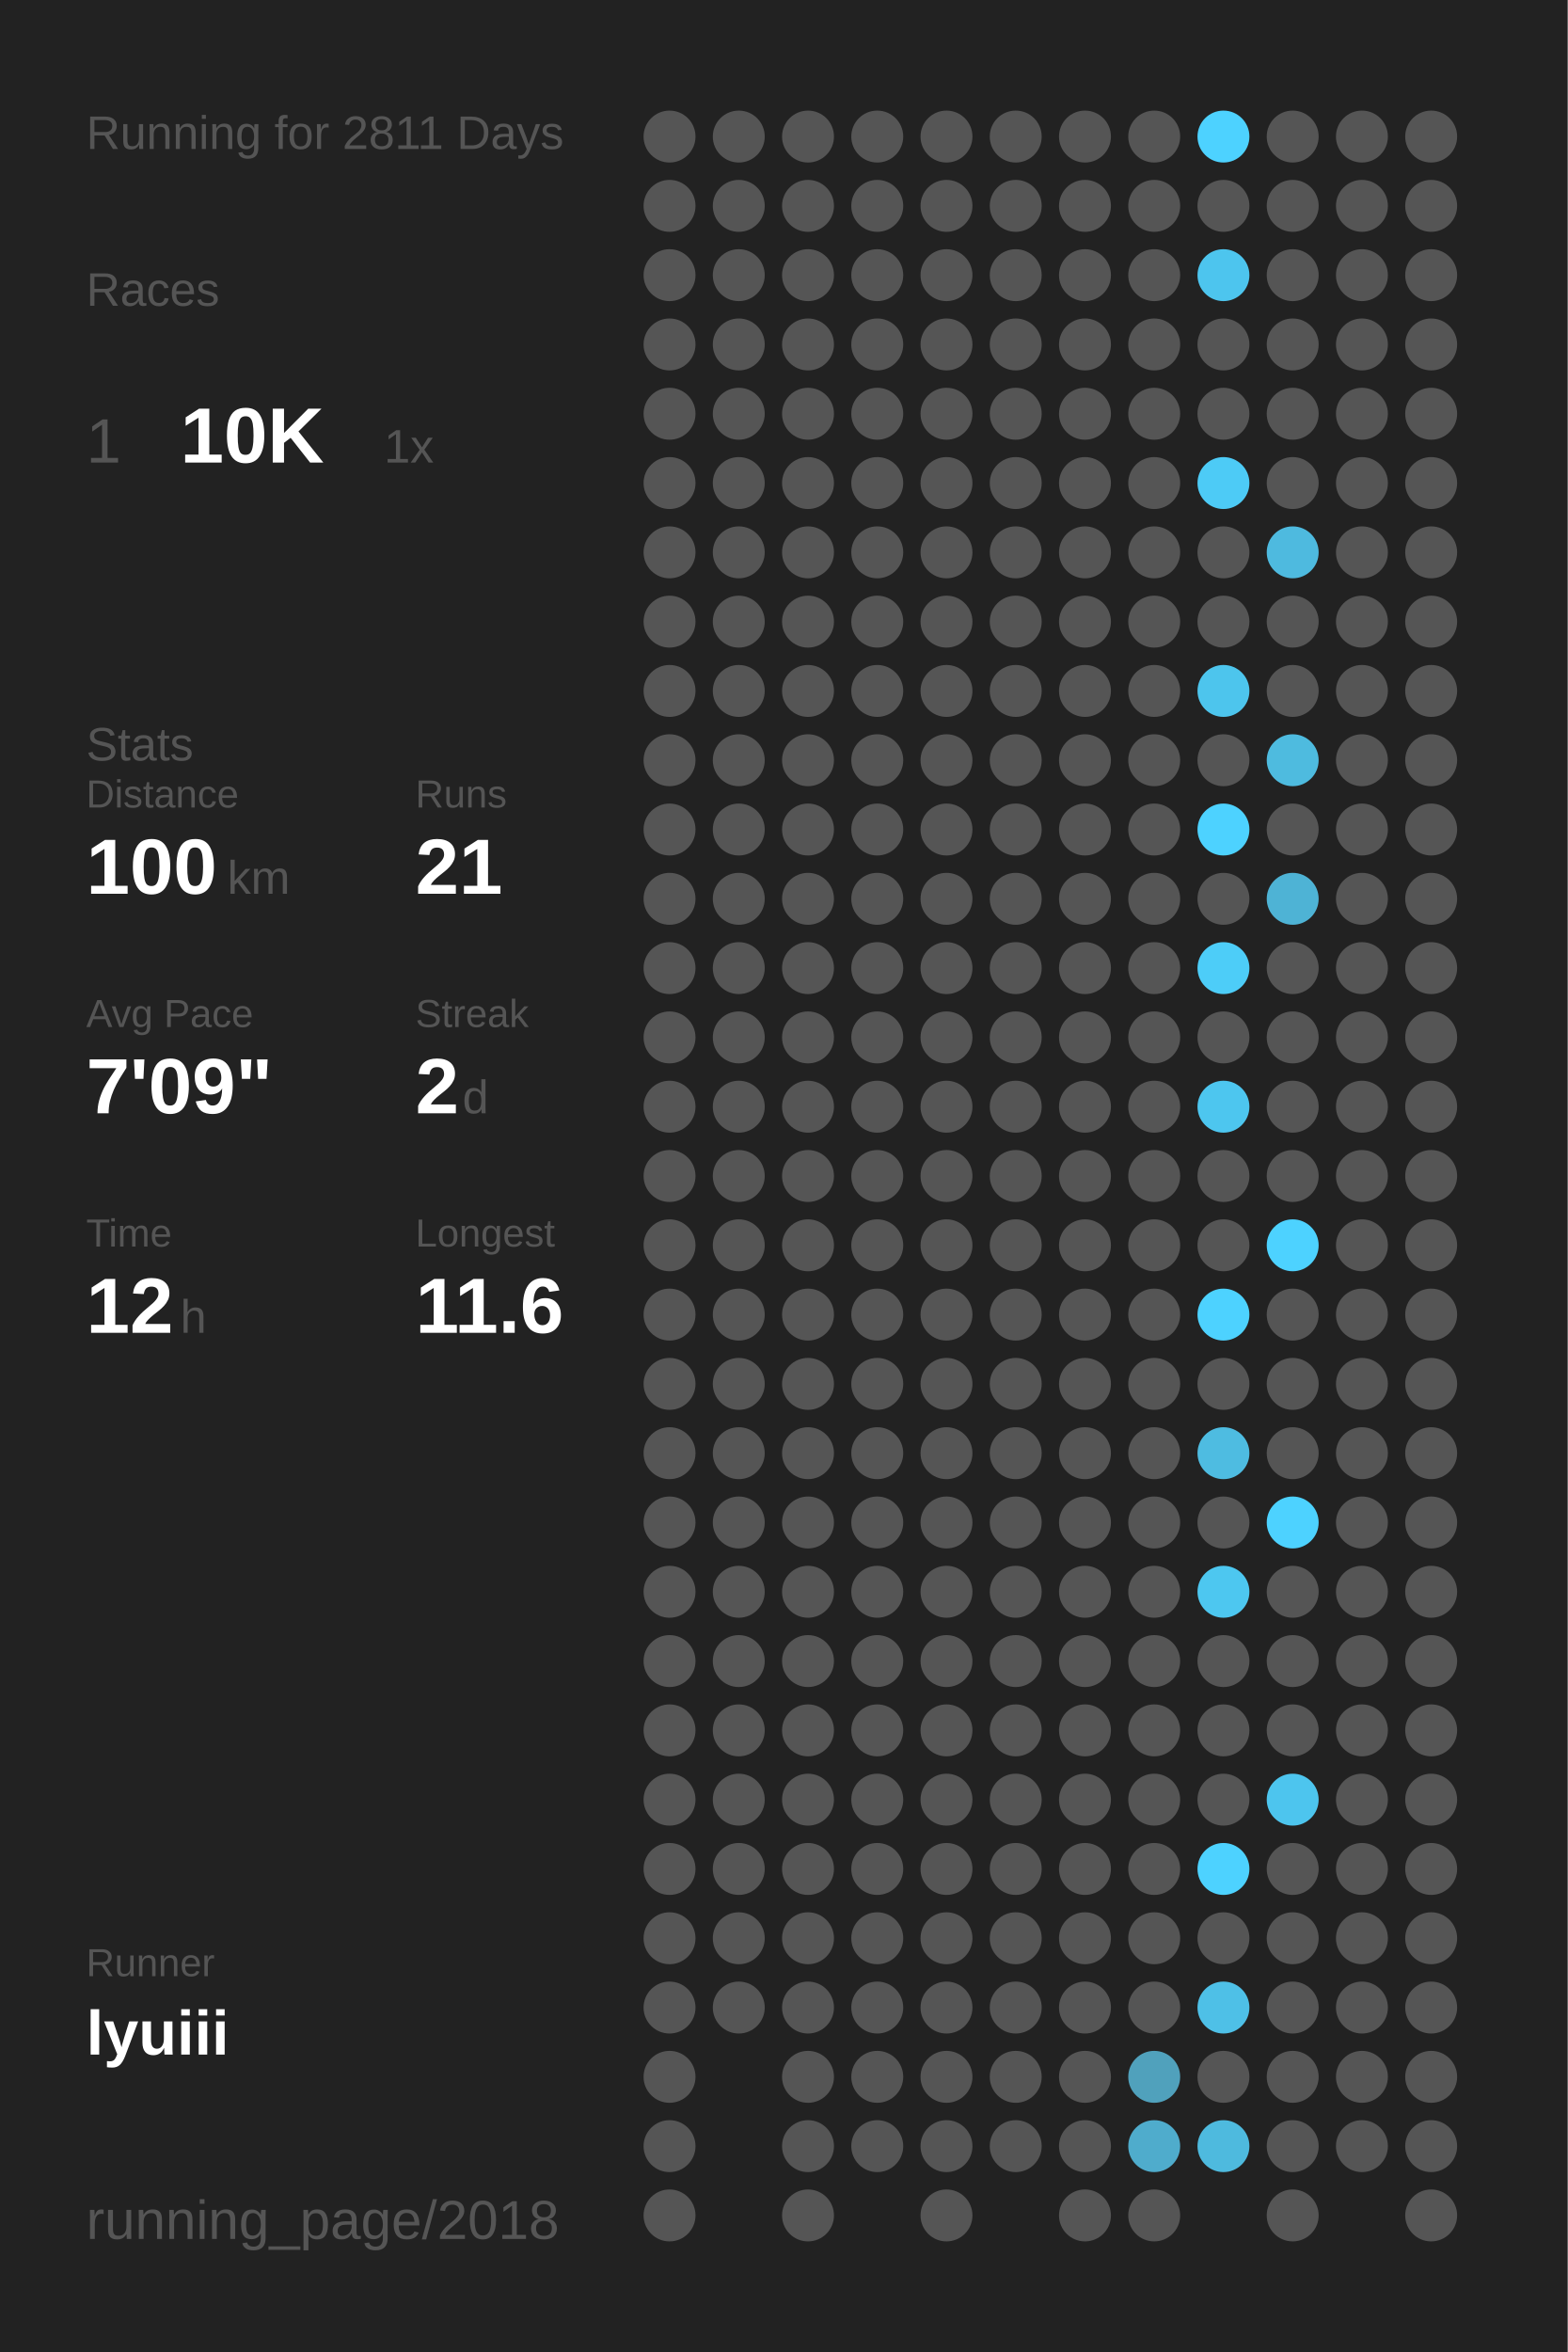
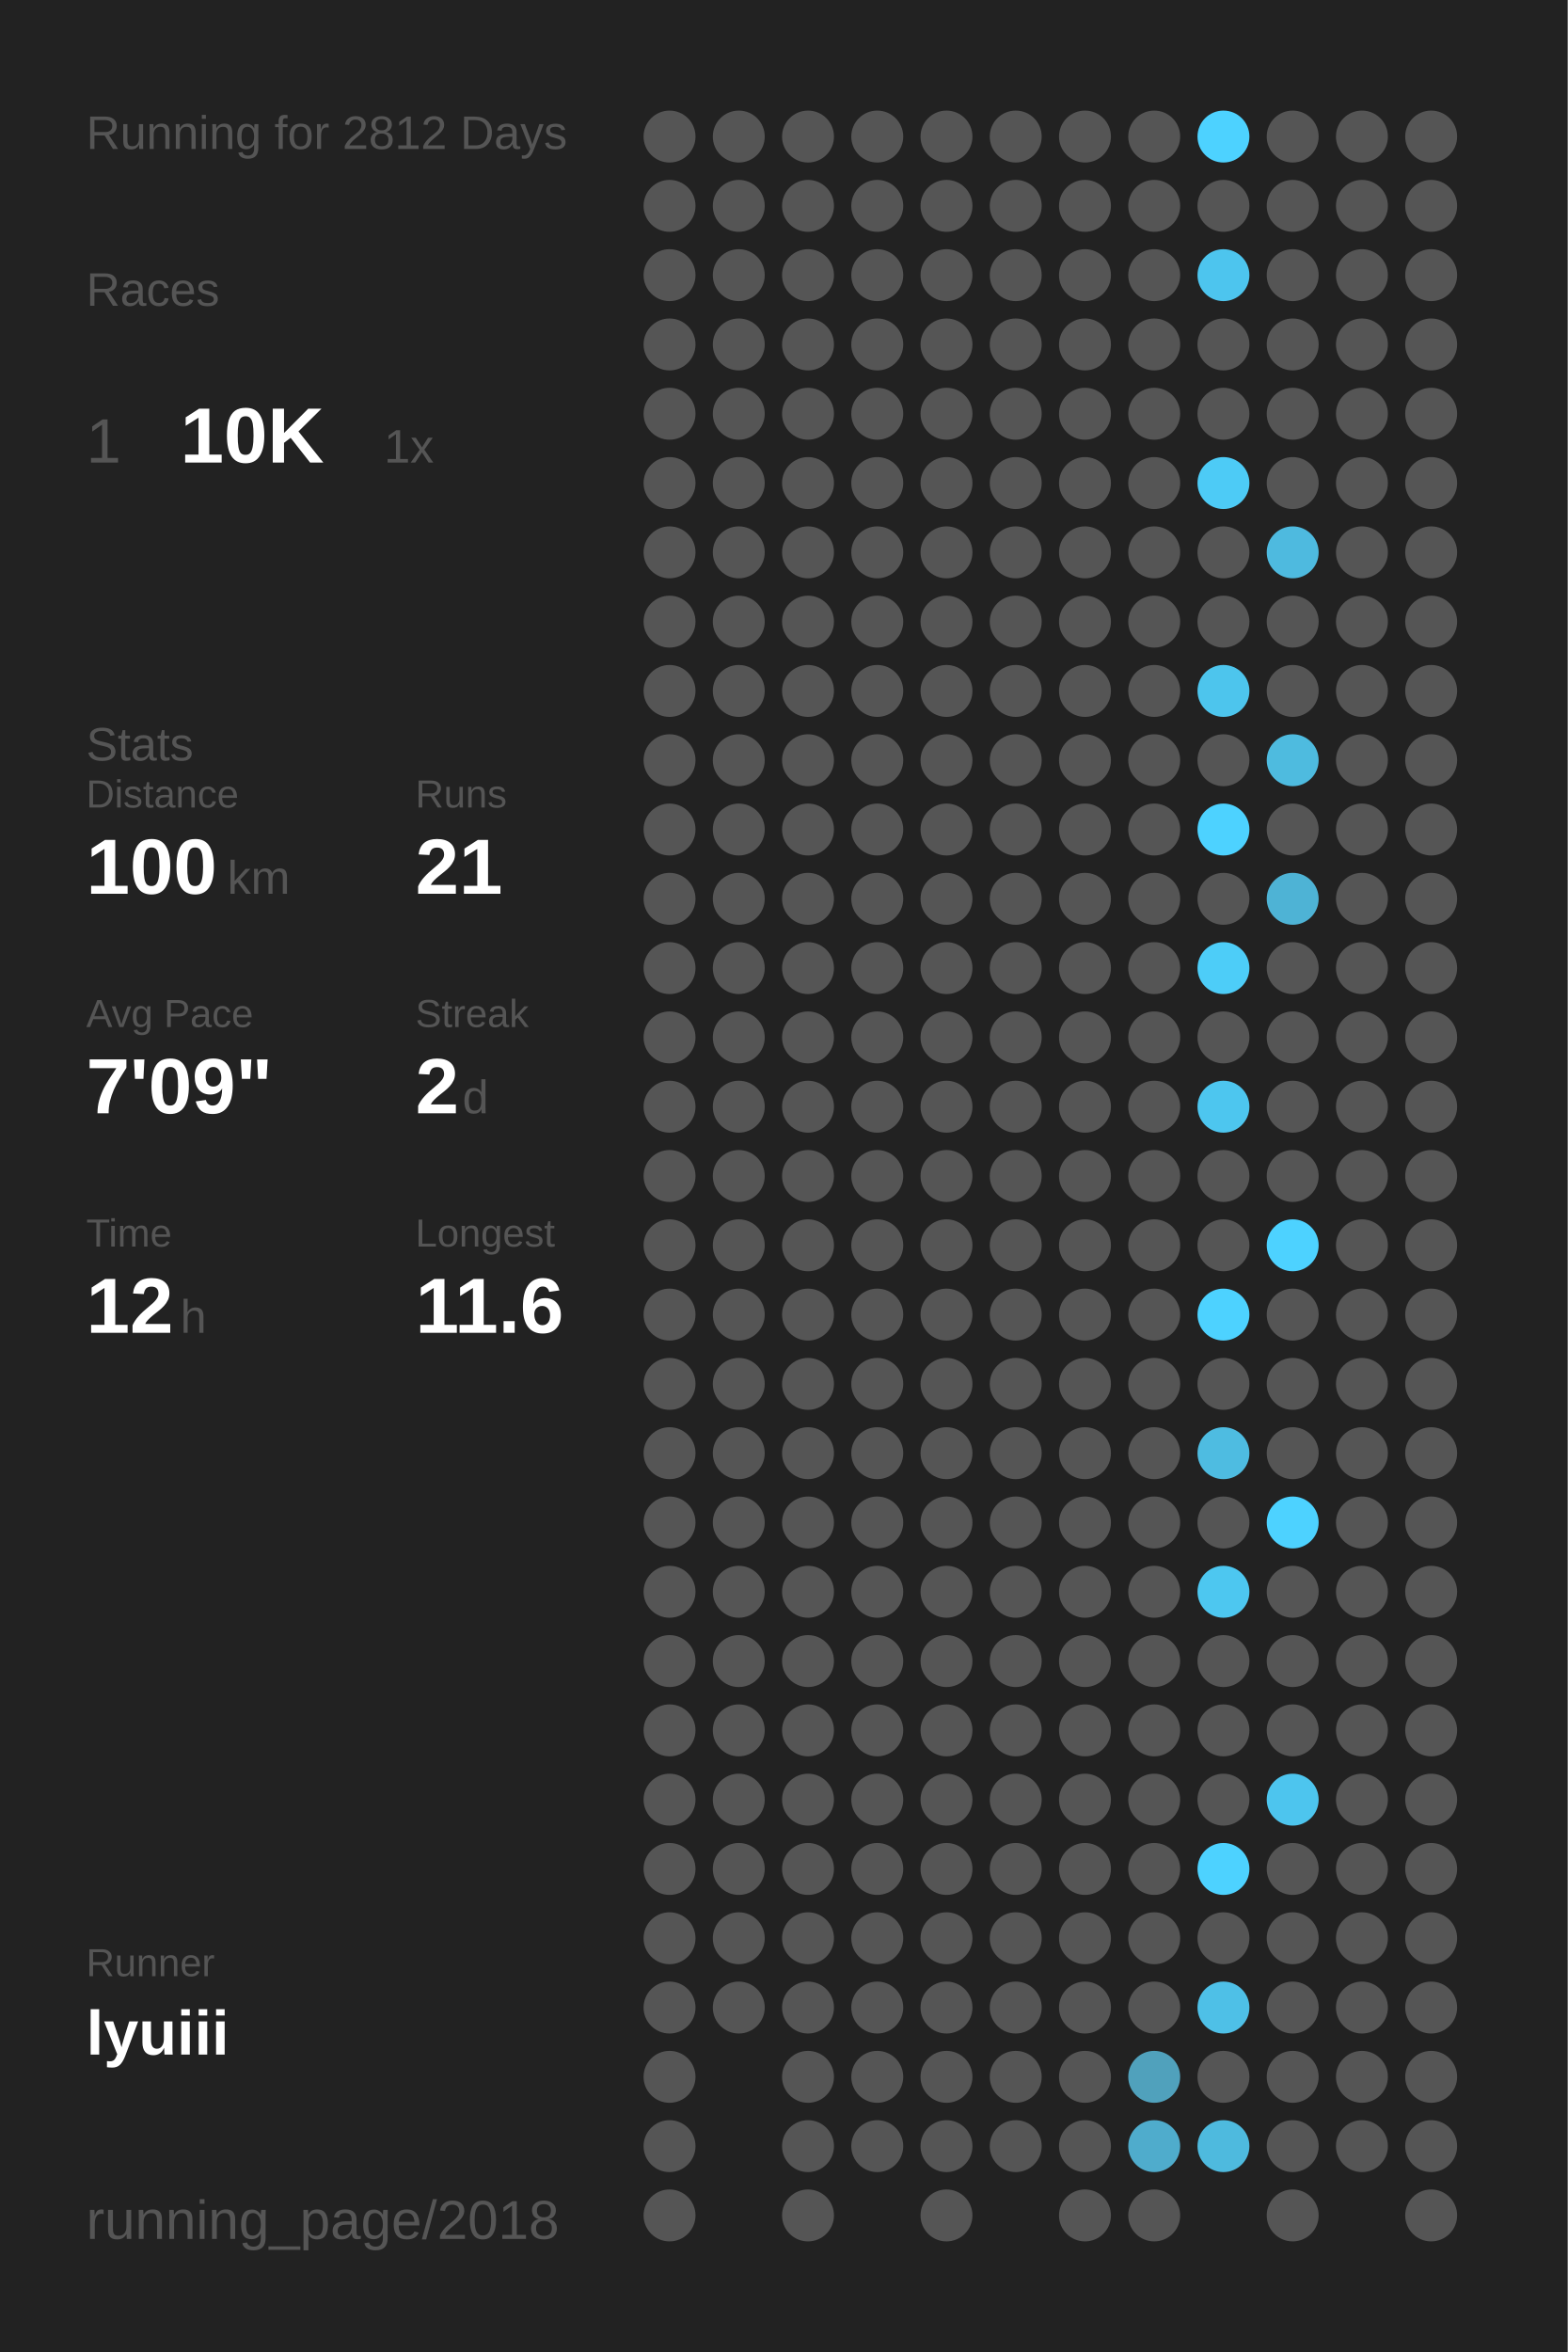
<svg xmlns="http://www.w3.org/2000/svg" baseProfile="full" height="300mm" version="1.1" viewBox="0,0,200,300" width="200mm">
  <defs />
  <rect fill="#222222" height="300" width="200" x="0" y="0" />
-   <text fill="#555555" style="font-size:6px; font-family:Arial;" x="11" y="19">Running for 2811 Days</text>
+   <text fill="#555555" style="font-size:6px; font-family:Arial;" x="11" y="19">Running for 2812 Days</text>
  <text fill="#555555" style="font-size:6px; font-family:Arial;" x="11" y="39">Races</text>
  <text fill="#555555" style="font-size:8px; font-family:Arial;" x="11" y="59">1</text>
  <text fill="#FFFFFF" style="font-size:10px; font-family:Arial; font-weight:bold;" x="23" y="59">10K</text>
  <text fill="#555555" style="font-size:6px; font-family:Arial;" x="49" y="59">1x</text>
  <text fill="#555555" style="font-size:6px; font-family:Arial;" x="11" y="97">Stats</text>
  <text fill="#555555" style="font-size:5px; font-family:Arial;" x="11" y="103">Distance</text>
  <text fill="#FFFFFF" style="font-size:10px; font-family:Arial; font-weight:bold;" x="11" y="114">100</text>
  <text fill="#555555" style="font-size:6px; font-family:Arial;" x="29" y="114">km</text>
  <text fill="#555555" style="font-size:5px; font-family:Arial;" x="53" y="103">Runs</text>
  <text fill="#FFFFFF" style="font-size:10px; font-family:Arial; font-weight:bold;" x="53" y="114">21</text>
  <text fill="#555555" style="font-size:5px; font-family:Arial;" x="11" y="131">Avg Pace</text>
  <text fill="#FFFFFF" style="font-size:10px; font-family:Arial; font-weight:bold;" x="11" y="142">7'09"</text>
  <text fill="#555555" style="font-size:5px; font-family:Arial;" x="53" y="131">Streak</text>
  <text fill="#FFFFFF" style="font-size:10px; font-family:Arial; font-weight:bold;" x="53" y="142">2</text>
  <text fill="#555555" style="font-size:6px; font-family:Arial;" x="59" y="142">d</text>
  <text fill="#555555" style="font-size:5px; font-family:Arial;" x="11" y="159">Time</text>
  <text fill="#FFFFFF" style="font-size:10px; font-family:Arial; font-weight:bold;" x="11" y="170">12</text>
  <text fill="#555555" style="font-size:6px; font-family:Arial;" x="23" y="170">h</text>
  <text fill="#555555" style="font-size:5px; font-family:Arial;" x="53" y="159">Longest</text>
  <text fill="#FFFFFF" style="font-size:10px; font-family:Arial; font-weight:bold;" x="53" y="170">11.6</text>
  <text fill="#555555" style="font-size:5px; font-family:Arial;" x="11" y="252.065">Runner</text>
  <text fill="#FFFFFF" style="font-size:8px; font-family:Arial; font-weight:bold;" x="11" y="262.065">lyuiii</text>
  <text fill="#555555" style="font-size:7px; font-family:Arial;" x="11" y="285.581">running_page/2018</text>
  <circle cx="85.417" cy="17.419" fill="#555555" r="3.312" />
  <circle cx="85.417" cy="26.258" fill="#555555" r="3.312" />
  <circle cx="85.417" cy="35.097" fill="#555555" r="3.312" />
  <circle cx="85.417" cy="43.935" fill="#555555" r="3.312" />
  <circle cx="85.417" cy="52.774" fill="#555555" r="3.312" />
  <circle cx="85.417" cy="61.613" fill="#555555" r="3.312" />
  <circle cx="85.417" cy="70.452" fill="#555555" r="3.312" />
  <circle cx="85.417" cy="79.29" fill="#555555" r="3.312" />
  <circle cx="85.417" cy="88.129" fill="#555555" r="3.312" />
  <circle cx="85.417" cy="96.968" fill="#555555" r="3.312" />
  <circle cx="85.417" cy="105.806" fill="#555555" r="3.312" />
  <circle cx="85.417" cy="114.645" fill="#555555" r="3.312" />
  <circle cx="85.417" cy="123.484" fill="#555555" r="3.312" />
  <circle cx="85.417" cy="132.323" fill="#555555" r="3.312" />
  <circle cx="85.417" cy="141.161" fill="#555555" r="3.312" />
  <circle cx="85.417" cy="150" fill="#555555" r="3.312" />
  <circle cx="85.417" cy="158.839" fill="#555555" r="3.312" />
  <circle cx="85.417" cy="167.677" fill="#555555" r="3.312" />
  <circle cx="85.417" cy="176.516" fill="#555555" r="3.312" />
  <circle cx="85.417" cy="185.355" fill="#555555" r="3.312" />
  <circle cx="85.417" cy="194.194" fill="#555555" r="3.312" />
  <circle cx="85.417" cy="203.032" fill="#555555" r="3.312" />
  <circle cx="85.417" cy="211.871" fill="#555555" r="3.312" />
  <circle cx="85.417" cy="220.71" fill="#555555" r="3.312" />
  <circle cx="85.417" cy="229.548" fill="#555555" r="3.312" />
  <circle cx="85.417" cy="238.387" fill="#555555" r="3.312" />
  <circle cx="85.417" cy="247.226" fill="#555555" r="3.312" />
  <circle cx="85.417" cy="256.065" fill="#555555" r="3.312" />
  <circle cx="85.417" cy="264.903" fill="#555555" r="3.312" />
  <circle cx="85.417" cy="273.742" fill="#555555" r="3.312" />
  <circle cx="85.417" cy="282.581" fill="#555555" r="3.312" />
  <circle cx="94.25" cy="17.419" fill="#555555" r="3.312" />
  <circle cx="94.25" cy="26.258" fill="#555555" r="3.312" />
  <circle cx="94.25" cy="35.097" fill="#555555" r="3.312" />
  <circle cx="94.25" cy="43.935" fill="#555555" r="3.312" />
  <circle cx="94.25" cy="52.774" fill="#555555" r="3.312" />
  <circle cx="94.25" cy="61.613" fill="#555555" r="3.312" />
  <circle cx="94.25" cy="70.452" fill="#555555" r="3.312" />
  <circle cx="94.25" cy="79.29" fill="#555555" r="3.312" />
  <circle cx="94.25" cy="88.129" fill="#555555" r="3.312" />
  <circle cx="94.25" cy="96.968" fill="#555555" r="3.312" />
  <circle cx="94.25" cy="105.806" fill="#555555" r="3.312" />
  <circle cx="94.25" cy="114.645" fill="#555555" r="3.312" />
  <circle cx="94.25" cy="123.484" fill="#555555" r="3.312" />
  <circle cx="94.25" cy="132.323" fill="#555555" r="3.312" />
  <circle cx="94.25" cy="141.161" fill="#555555" r="3.312" />
  <circle cx="94.25" cy="150" fill="#555555" r="3.312" />
  <circle cx="94.25" cy="158.839" fill="#555555" r="3.312" />
  <circle cx="94.25" cy="167.677" fill="#555555" r="3.312" />
  <circle cx="94.25" cy="176.516" fill="#555555" r="3.312" />
  <circle cx="94.25" cy="185.355" fill="#555555" r="3.312" />
  <circle cx="94.25" cy="194.194" fill="#555555" r="3.312" />
  <circle cx="94.25" cy="203.032" fill="#555555" r="3.312" />
  <circle cx="94.25" cy="211.871" fill="#555555" r="3.312" />
  <circle cx="94.25" cy="220.71" fill="#555555" r="3.312" />
  <circle cx="94.25" cy="229.548" fill="#555555" r="3.312" />
  <circle cx="94.25" cy="238.387" fill="#555555" r="3.312" />
  <circle cx="94.25" cy="247.226" fill="#555555" r="3.312" />
  <circle cx="94.25" cy="256.065" fill="#555555" r="3.312" />
  <circle cx="103.083" cy="17.419" fill="#555555" r="3.312" />
  <circle cx="103.083" cy="26.258" fill="#555555" r="3.312" />
  <circle cx="103.083" cy="35.097" fill="#555555" r="3.312" />
  <circle cx="103.083" cy="43.935" fill="#555555" r="3.312" />
  <circle cx="103.083" cy="52.774" fill="#555555" r="3.312" />
  <circle cx="103.083" cy="61.613" fill="#555555" r="3.312" />
  <circle cx="103.083" cy="70.452" fill="#555555" r="3.312" />
  <circle cx="103.083" cy="79.29" fill="#555555" r="3.312" />
  <circle cx="103.083" cy="88.129" fill="#555555" r="3.312" />
  <circle cx="103.083" cy="96.968" fill="#555555" r="3.312" />
  <circle cx="103.083" cy="105.806" fill="#555555" r="3.312" />
  <circle cx="103.083" cy="114.645" fill="#555555" r="3.312" />
  <circle cx="103.083" cy="123.484" fill="#555555" r="3.312" />
  <circle cx="103.083" cy="132.323" fill="#555555" r="3.312" />
  <circle cx="103.083" cy="141.161" fill="#555555" r="3.312" />
  <circle cx="103.083" cy="150" fill="#555555" r="3.312" />
  <circle cx="103.083" cy="158.839" fill="#555555" r="3.312" />
  <circle cx="103.083" cy="167.677" fill="#555555" r="3.312" />
  <circle cx="103.083" cy="176.516" fill="#555555" r="3.312" />
  <circle cx="103.083" cy="185.355" fill="#555555" r="3.312" />
  <circle cx="103.083" cy="194.194" fill="#555555" r="3.312" />
  <circle cx="103.083" cy="203.032" fill="#555555" r="3.312" />
  <circle cx="103.083" cy="211.871" fill="#555555" r="3.312" />
  <circle cx="103.083" cy="220.71" fill="#555555" r="3.312" />
  <circle cx="103.083" cy="229.548" fill="#555555" r="3.312" />
  <circle cx="103.083" cy="238.387" fill="#555555" r="3.312" />
  <circle cx="103.083" cy="247.226" fill="#555555" r="3.312" />
  <circle cx="103.083" cy="256.065" fill="#555555" r="3.312" />
  <circle cx="103.083" cy="264.903" fill="#555555" r="3.312" />
  <circle cx="103.083" cy="273.742" fill="#555555" r="3.312" />
  <circle cx="103.083" cy="282.581" fill="#555555" r="3.312" />
  <circle cx="111.917" cy="17.419" fill="#555555" r="3.312" />
  <circle cx="111.917" cy="26.258" fill="#555555" r="3.312" />
  <circle cx="111.917" cy="35.097" fill="#555555" r="3.312" />
  <circle cx="111.917" cy="43.935" fill="#555555" r="3.312" />
  <circle cx="111.917" cy="52.774" fill="#555555" r="3.312" />
  <circle cx="111.917" cy="61.613" fill="#555555" r="3.312" />
  <circle cx="111.917" cy="70.452" fill="#555555" r="3.312" />
  <circle cx="111.917" cy="79.29" fill="#555555" r="3.312" />
  <circle cx="111.917" cy="88.129" fill="#555555" r="3.312" />
  <circle cx="111.917" cy="96.968" fill="#555555" r="3.312" />
  <circle cx="111.917" cy="105.806" fill="#555555" r="3.312" />
  <circle cx="111.917" cy="114.645" fill="#555555" r="3.312" />
  <circle cx="111.917" cy="123.484" fill="#555555" r="3.312" />
  <circle cx="111.917" cy="132.323" fill="#555555" r="3.312" />
  <circle cx="111.917" cy="141.161" fill="#555555" r="3.312" />
  <circle cx="111.917" cy="150" fill="#555555" r="3.312" />
  <circle cx="111.917" cy="158.839" fill="#555555" r="3.312" />
  <circle cx="111.917" cy="167.677" fill="#555555" r="3.312" />
  <circle cx="111.917" cy="176.516" fill="#555555" r="3.312" />
  <circle cx="111.917" cy="185.355" fill="#555555" r="3.312" />
  <circle cx="111.917" cy="194.194" fill="#555555" r="3.312" />
  <circle cx="111.917" cy="203.032" fill="#555555" r="3.312" />
  <circle cx="111.917" cy="211.871" fill="#555555" r="3.312" />
  <circle cx="111.917" cy="220.71" fill="#555555" r="3.312" />
  <circle cx="111.917" cy="229.548" fill="#555555" r="3.312" />
  <circle cx="111.917" cy="238.387" fill="#555555" r="3.312" />
  <circle cx="111.917" cy="247.226" fill="#555555" r="3.312" />
  <circle cx="111.917" cy="256.065" fill="#555555" r="3.312" />
  <circle cx="111.917" cy="264.903" fill="#555555" r="3.312" />
  <circle cx="111.917" cy="273.742" fill="#555555" r="3.312" />
  <circle cx="120.75" cy="17.419" fill="#555555" r="3.312" />
  <circle cx="120.75" cy="26.258" fill="#555555" r="3.312" />
  <circle cx="120.75" cy="35.097" fill="#555555" r="3.312" />
  <circle cx="120.75" cy="43.935" fill="#555555" r="3.312" />
  <circle cx="120.75" cy="52.774" fill="#555555" r="3.312" />
  <circle cx="120.75" cy="61.613" fill="#555555" r="3.312" />
  <circle cx="120.75" cy="70.452" fill="#555555" r="3.312" />
  <circle cx="120.75" cy="79.29" fill="#555555" r="3.312" />
  <circle cx="120.75" cy="88.129" fill="#555555" r="3.312" />
  <circle cx="120.75" cy="96.968" fill="#555555" r="3.312" />
  <circle cx="120.75" cy="105.806" fill="#555555" r="3.312" />
  <circle cx="120.75" cy="114.645" fill="#555555" r="3.312" />
  <circle cx="120.75" cy="123.484" fill="#555555" r="3.312" />
  <circle cx="120.75" cy="132.323" fill="#555555" r="3.312" />
  <circle cx="120.75" cy="141.161" fill="#555555" r="3.312" />
  <circle cx="120.75" cy="150" fill="#555555" r="3.312" />
  <circle cx="120.75" cy="158.839" fill="#555555" r="3.312" />
  <circle cx="120.75" cy="167.677" fill="#555555" r="3.312" />
  <circle cx="120.75" cy="176.516" fill="#555555" r="3.312" />
  <circle cx="120.75" cy="185.355" fill="#555555" r="3.312" />
  <circle cx="120.75" cy="194.194" fill="#555555" r="3.312" />
  <circle cx="120.75" cy="203.032" fill="#555555" r="3.312" />
  <circle cx="120.75" cy="211.871" fill="#555555" r="3.312" />
  <circle cx="120.75" cy="220.71" fill="#555555" r="3.312" />
  <circle cx="120.75" cy="229.548" fill="#555555" r="3.312" />
  <circle cx="120.75" cy="238.387" fill="#555555" r="3.312" />
  <circle cx="120.75" cy="247.226" fill="#555555" r="3.312" />
  <circle cx="120.75" cy="256.065" fill="#555555" r="3.312" />
  <circle cx="120.75" cy="264.903" fill="#555555" r="3.312" />
  <circle cx="120.75" cy="273.742" fill="#555555" r="3.312" />
  <circle cx="120.75" cy="282.581" fill="#555555" r="3.312" />
  <circle cx="129.583" cy="17.419" fill="#555555" r="3.312" />
  <circle cx="129.583" cy="26.258" fill="#555555" r="3.312" />
  <circle cx="129.583" cy="35.097" fill="#555555" r="3.312" />
  <circle cx="129.583" cy="43.935" fill="#555555" r="3.312" />
  <circle cx="129.583" cy="52.774" fill="#555555" r="3.312" />
  <circle cx="129.583" cy="61.613" fill="#555555" r="3.312" />
  <circle cx="129.583" cy="70.452" fill="#555555" r="3.312" />
  <circle cx="129.583" cy="79.29" fill="#555555" r="3.312" />
  <circle cx="129.583" cy="88.129" fill="#555555" r="3.312" />
  <circle cx="129.583" cy="96.968" fill="#555555" r="3.312" />
  <circle cx="129.583" cy="105.806" fill="#555555" r="3.312" />
  <circle cx="129.583" cy="114.645" fill="#555555" r="3.312" />
  <circle cx="129.583" cy="123.484" fill="#555555" r="3.312" />
  <circle cx="129.583" cy="132.323" fill="#555555" r="3.312" />
  <circle cx="129.583" cy="141.161" fill="#555555" r="3.312" />
  <circle cx="129.583" cy="150" fill="#555555" r="3.312" />
  <circle cx="129.583" cy="158.839" fill="#555555" r="3.312" />
  <circle cx="129.583" cy="167.677" fill="#555555" r="3.312" />
  <circle cx="129.583" cy="176.516" fill="#555555" r="3.312" />
  <circle cx="129.583" cy="185.355" fill="#555555" r="3.312" />
  <circle cx="129.583" cy="194.194" fill="#555555" r="3.312" />
  <circle cx="129.583" cy="203.032" fill="#555555" r="3.312" />
  <circle cx="129.583" cy="211.871" fill="#555555" r="3.312" />
  <circle cx="129.583" cy="220.71" fill="#555555" r="3.312" />
  <circle cx="129.583" cy="229.548" fill="#555555" r="3.312" />
  <circle cx="129.583" cy="238.387" fill="#555555" r="3.312" />
  <circle cx="129.583" cy="247.226" fill="#555555" r="3.312" />
  <circle cx="129.583" cy="256.065" fill="#555555" r="3.312" />
  <circle cx="129.583" cy="264.903" fill="#555555" r="3.312" />
  <circle cx="129.583" cy="273.742" fill="#555555" r="3.312" />
  <circle cx="138.417" cy="17.419" fill="#555555" r="3.312" />
  <circle cx="138.417" cy="26.258" fill="#555555" r="3.312" />
  <circle cx="138.417" cy="35.097" fill="#555555" r="3.312" />
  <circle cx="138.417" cy="43.935" fill="#555555" r="3.312" />
  <circle cx="138.417" cy="52.774" fill="#555555" r="3.312" />
  <circle cx="138.417" cy="61.613" fill="#555555" r="3.312" />
  <circle cx="138.417" cy="70.452" fill="#555555" r="3.312" />
  <circle cx="138.417" cy="79.29" fill="#555555" r="3.312" />
  <circle cx="138.417" cy="88.129" fill="#555555" r="3.312" />
  <circle cx="138.417" cy="96.968" fill="#555555" r="3.312" />
  <circle cx="138.417" cy="105.806" fill="#555555" r="3.312" />
  <circle cx="138.417" cy="114.645" fill="#555555" r="3.312" />
  <circle cx="138.417" cy="123.484" fill="#555555" r="3.312" />
  <circle cx="138.417" cy="132.323" fill="#555555" r="3.312" />
  <circle cx="138.417" cy="141.161" fill="#555555" r="3.312" />
  <circle cx="138.417" cy="150" fill="#555555" r="3.312" />
  <circle cx="138.417" cy="158.839" fill="#555555" r="3.312" />
  <circle cx="138.417" cy="167.677" fill="#555555" r="3.312" />
  <circle cx="138.417" cy="176.516" fill="#555555" r="3.312" />
  <circle cx="138.417" cy="185.355" fill="#555555" r="3.312" />
  <circle cx="138.417" cy="194.194" fill="#555555" r="3.312" />
  <circle cx="138.417" cy="203.032" fill="#555555" r="3.312" />
  <circle cx="138.417" cy="211.871" fill="#555555" r="3.312" />
  <circle cx="138.417" cy="220.71" fill="#555555" r="3.312" />
  <circle cx="138.417" cy="229.548" fill="#555555" r="3.312" />
  <circle cx="138.417" cy="238.387" fill="#555555" r="3.312" />
  <circle cx="138.417" cy="247.226" fill="#555555" r="3.312" />
  <circle cx="138.417" cy="256.065" fill="#555555" r="3.312" />
  <circle cx="138.417" cy="264.903" fill="#555555" r="3.312" />
  <circle cx="138.417" cy="273.742" fill="#555555" r="3.312" />
  <circle cx="138.417" cy="282.581" fill="#555555" r="3.312" />
  <circle cx="147.25" cy="17.419" fill="#555555" r="3.312" />
  <circle cx="147.25" cy="26.258" fill="#555555" r="3.312" />
  <circle cx="147.25" cy="35.097" fill="#555555" r="3.312" />
  <circle cx="147.25" cy="43.935" fill="#555555" r="3.312" />
  <circle cx="147.25" cy="52.774" fill="#555555" r="3.312" />
  <circle cx="147.25" cy="61.613" fill="#555555" r="3.312" />
  <circle cx="147.25" cy="70.452" fill="#555555" r="3.312" />
  <circle cx="147.25" cy="79.29" fill="#555555" r="3.312" />
  <circle cx="147.25" cy="88.129" fill="#555555" r="3.312" />
  <circle cx="147.25" cy="96.968" fill="#555555" r="3.312" />
  <circle cx="147.25" cy="105.806" fill="#555555" r="3.312" />
  <circle cx="147.25" cy="114.645" fill="#555555" r="3.312" />
  <circle cx="147.25" cy="123.484" fill="#555555" r="3.312" />
  <circle cx="147.25" cy="132.323" fill="#555555" r="3.312" />
  <circle cx="147.25" cy="141.161" fill="#555555" r="3.312" />
  <circle cx="147.25" cy="150" fill="#555555" r="3.312" />
  <circle cx="147.25" cy="158.839" fill="#555555" r="3.312" />
  <circle cx="147.25" cy="167.677" fill="#555555" r="3.312" />
  <circle cx="147.25" cy="176.516" fill="#555555" r="3.312" />
  <circle cx="147.25" cy="185.355" fill="#555555" r="3.312" />
  <circle cx="147.25" cy="194.194" fill="#555555" r="3.312" />
  <circle cx="147.25" cy="203.032" fill="#555555" r="3.312" />
  <circle cx="147.25" cy="211.871" fill="#555555" r="3.312" />
  <circle cx="147.25" cy="220.71" fill="#555555" r="3.312" />
  <circle cx="147.25" cy="229.548" fill="#555555" r="3.312" />
  <circle cx="147.25" cy="238.387" fill="#555555" r="3.312" />
  <circle cx="147.25" cy="247.226" fill="#555555" r="3.312" />
  <circle cx="147.25" cy="256.065" fill="#555555" r="3.312" />
  <circle cx="147.25" cy="264.903" fill="#50a1bc" r="3.312" />
  <circle cx="147.25" cy="273.742" fill="#4faccc" r="3.312" />
  <circle cx="147.25" cy="282.581" fill="#555555" r="3.312" />
  <circle cx="156.083" cy="17.419" fill="#4DD2FF" r="3.312" />
  <circle cx="156.083" cy="26.258" fill="#555555" r="3.312" />
  <circle cx="156.083" cy="35.097" fill="#4dc5ee" r="3.312" />
  <circle cx="156.083" cy="43.935" fill="#555555" r="3.312" />
  <circle cx="156.083" cy="52.774" fill="#555555" r="3.312" />
  <circle cx="156.083" cy="61.613" fill="#4dcbf6" r="3.312" />
  <circle cx="156.083" cy="70.452" fill="#555555" r="3.312" />
  <circle cx="156.083" cy="79.29" fill="#555555" r="3.312" />
  <circle cx="156.083" cy="88.129" fill="#4dc5ed" r="3.312" />
  <circle cx="156.083" cy="96.968" fill="#555555" r="3.312" />
  <circle cx="156.083" cy="105.806" fill="#4DD2FF" r="3.312" />
  <circle cx="156.083" cy="114.645" fill="#555555" r="3.312" />
  <circle cx="156.083" cy="123.484" fill="#4dcdf8" r="3.312" />
  <circle cx="156.083" cy="132.323" fill="#555555" r="3.312" />
  <circle cx="156.083" cy="141.161" fill="#4dc6ef" r="3.312" />
  <circle cx="156.083" cy="150" fill="#555555" r="3.312" />
  <circle cx="156.083" cy="158.839" fill="#555555" r="3.312" />
  <circle cx="156.083" cy="167.677" fill="#4DD2FF" r="3.312" />
  <circle cx="156.083" cy="176.516" fill="#555555" r="3.312" />
  <circle cx="156.083" cy="185.355" fill="#4ebce1" r="3.312" />
  <circle cx="156.083" cy="194.194" fill="#555555" r="3.312" />
  <circle cx="156.083" cy="203.032" fill="#4dc7f0" r="3.312" />
  <circle cx="156.083" cy="211.871" fill="#555555" r="3.312" />
  <circle cx="156.083" cy="220.71" fill="#555555" r="3.312" />
  <circle cx="156.083" cy="229.548" fill="#555555" r="3.312" />
  <circle cx="156.083" cy="238.387" fill="#4DD2FF" r="3.312" />
  <circle cx="156.083" cy="247.226" fill="#555555" r="3.312" />
  <circle cx="156.083" cy="256.065" fill="#4ec0e7" r="3.312" />
  <circle cx="156.083" cy="264.903" fill="#555555" r="3.312" />
  <circle cx="156.083" cy="273.742" fill="#4ebade" r="3.312" />
  <circle cx="164.917" cy="17.419" fill="#555555" r="3.312" />
  <circle cx="164.917" cy="26.258" fill="#555555" r="3.312" />
  <circle cx="164.917" cy="35.097" fill="#555555" r="3.312" />
  <circle cx="164.917" cy="43.935" fill="#555555" r="3.312" />
  <circle cx="164.917" cy="52.774" fill="#555555" r="3.312" />
  <circle cx="164.917" cy="61.613" fill="#555555" r="3.312" />
  <circle cx="164.917" cy="70.452" fill="#4ebadf" r="3.312" />
  <circle cx="164.917" cy="79.29" fill="#555555" r="3.312" />
  <circle cx="164.917" cy="88.129" fill="#555555" r="3.312" />
  <circle cx="164.917" cy="96.968" fill="#4ebbdf" r="3.312" />
  <circle cx="164.917" cy="105.806" fill="#555555" r="3.312" />
  <circle cx="164.917" cy="114.645" fill="#4eb3d5" r="3.312" />
  <circle cx="164.917" cy="123.484" fill="#555555" r="3.312" />
  <circle cx="164.917" cy="132.323" fill="#555555" r="3.312" />
  <circle cx="164.917" cy="141.161" fill="#555555" r="3.312" />
  <circle cx="164.917" cy="150" fill="#555555" r="3.312" />
  <circle cx="164.917" cy="158.839" fill="#4DD2FF" r="3.312" />
  <circle cx="164.917" cy="167.677" fill="#555555" r="3.312" />
  <circle cx="164.917" cy="176.516" fill="#555555" r="3.312" />
  <circle cx="164.917" cy="185.355" fill="#555555" r="3.312" />
  <circle cx="164.917" cy="194.194" fill="#4DD2FF" r="3.312" />
  <circle cx="164.917" cy="203.032" fill="#555555" r="3.312" />
  <circle cx="164.917" cy="211.871" fill="#555555" r="3.312" />
  <circle cx="164.917" cy="220.71" fill="#555555" r="3.312" />
  <circle cx="164.917" cy="229.548" fill="#4dc5ee" r="3.312" />
  <circle cx="164.917" cy="238.387" fill="#555555" r="3.312" />
  <circle cx="164.917" cy="247.226" fill="#555555" r="3.312" />
  <circle cx="164.917" cy="256.065" fill="#555555" r="3.312" />
  <circle cx="164.917" cy="264.903" fill="#555555" r="3.312" />
  <circle cx="164.917" cy="273.742" fill="#555555" r="3.312" />
  <circle cx="164.917" cy="282.581" fill="#555555" r="3.312" />
  <circle cx="173.75" cy="17.419" fill="#555555" r="3.312" />
  <circle cx="173.75" cy="26.258" fill="#555555" r="3.312" />
  <circle cx="173.75" cy="35.097" fill="#555555" r="3.312" />
  <circle cx="173.75" cy="43.935" fill="#555555" r="3.312" />
  <circle cx="173.75" cy="52.774" fill="#555555" r="3.312" />
  <circle cx="173.75" cy="61.613" fill="#555555" r="3.312" />
  <circle cx="173.75" cy="70.452" fill="#555555" r="3.312" />
  <circle cx="173.75" cy="79.29" fill="#555555" r="3.312" />
  <circle cx="173.75" cy="88.129" fill="#555555" r="3.312" />
  <circle cx="173.75" cy="96.968" fill="#555555" r="3.312" />
  <circle cx="173.75" cy="105.806" fill="#555555" r="3.312" />
  <circle cx="173.75" cy="114.645" fill="#555555" r="3.312" />
  <circle cx="173.75" cy="123.484" fill="#555555" r="3.312" />
  <circle cx="173.75" cy="132.323" fill="#555555" r="3.312" />
  <circle cx="173.75" cy="141.161" fill="#555555" r="3.312" />
  <circle cx="173.75" cy="150" fill="#555555" r="3.312" />
  <circle cx="173.75" cy="158.839" fill="#555555" r="3.312" />
  <circle cx="173.75" cy="167.677" fill="#555555" r="3.312" />
  <circle cx="173.75" cy="176.516" fill="#555555" r="3.312" />
  <circle cx="173.75" cy="185.355" fill="#555555" r="3.312" />
  <circle cx="173.75" cy="194.194" fill="#555555" r="3.312" />
  <circle cx="173.75" cy="203.032" fill="#555555" r="3.312" />
  <circle cx="173.75" cy="211.871" fill="#555555" r="3.312" />
  <circle cx="173.75" cy="220.71" fill="#555555" r="3.312" />
  <circle cx="173.75" cy="229.548" fill="#555555" r="3.312" />
  <circle cx="173.75" cy="238.387" fill="#555555" r="3.312" />
  <circle cx="173.75" cy="247.226" fill="#555555" r="3.312" />
  <circle cx="173.75" cy="256.065" fill="#555555" r="3.312" />
  <circle cx="173.75" cy="264.903" fill="#555555" r="3.312" />
  <circle cx="173.75" cy="273.742" fill="#555555" r="3.312" />
  <circle cx="182.583" cy="17.419" fill="#555555" r="3.312" />
  <circle cx="182.583" cy="26.258" fill="#555555" r="3.312" />
  <circle cx="182.583" cy="35.097" fill="#555555" r="3.312" />
  <circle cx="182.583" cy="43.935" fill="#555555" r="3.312" />
  <circle cx="182.583" cy="52.774" fill="#555555" r="3.312" />
  <circle cx="182.583" cy="61.613" fill="#555555" r="3.312" />
  <circle cx="182.583" cy="70.452" fill="#555555" r="3.312" />
  <circle cx="182.583" cy="79.29" fill="#555555" r="3.312" />
  <circle cx="182.583" cy="88.129" fill="#555555" r="3.312" />
  <circle cx="182.583" cy="96.968" fill="#555555" r="3.312" />
  <circle cx="182.583" cy="105.806" fill="#555555" r="3.312" />
  <circle cx="182.583" cy="114.645" fill="#555555" r="3.312" />
  <circle cx="182.583" cy="123.484" fill="#555555" r="3.312" />
  <circle cx="182.583" cy="132.323" fill="#555555" r="3.312" />
  <circle cx="182.583" cy="141.161" fill="#555555" r="3.312" />
  <circle cx="182.583" cy="150" fill="#555555" r="3.312" />
  <circle cx="182.583" cy="158.839" fill="#555555" r="3.312" />
  <circle cx="182.583" cy="167.677" fill="#555555" r="3.312" />
  <circle cx="182.583" cy="176.516" fill="#555555" r="3.312" />
  <circle cx="182.583" cy="185.355" fill="#555555" r="3.312" />
  <circle cx="182.583" cy="194.194" fill="#555555" r="3.312" />
  <circle cx="182.583" cy="203.032" fill="#555555" r="3.312" />
  <circle cx="182.583" cy="211.871" fill="#555555" r="3.312" />
  <circle cx="182.583" cy="220.71" fill="#555555" r="3.312" />
  <circle cx="182.583" cy="229.548" fill="#555555" r="3.312" />
  <circle cx="182.583" cy="238.387" fill="#555555" r="3.312" />
  <circle cx="182.583" cy="247.226" fill="#555555" r="3.312" />
  <circle cx="182.583" cy="256.065" fill="#555555" r="3.312" />
  <circle cx="182.583" cy="264.903" fill="#555555" r="3.312" />
  <circle cx="182.583" cy="273.742" fill="#555555" r="3.312" />
  <circle cx="182.583" cy="282.581" fill="#555555" r="3.312" />
</svg>
